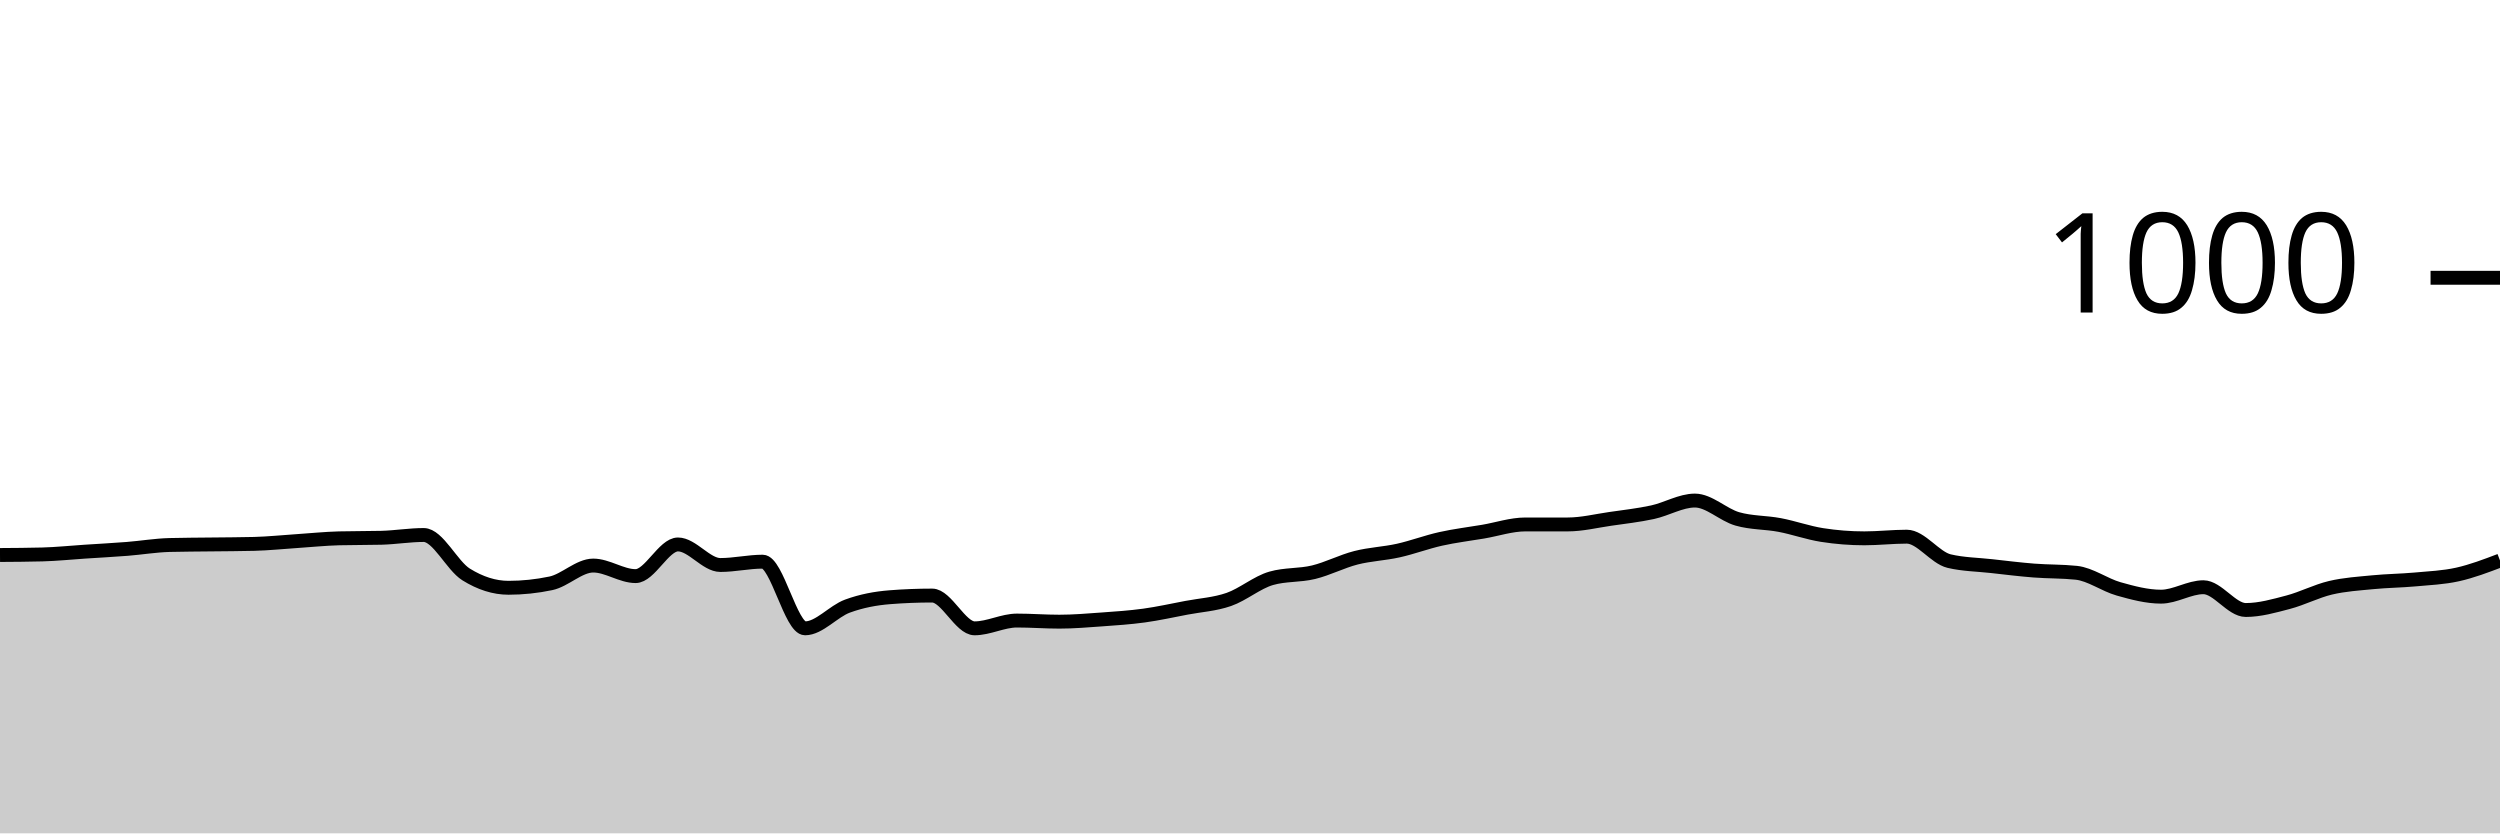
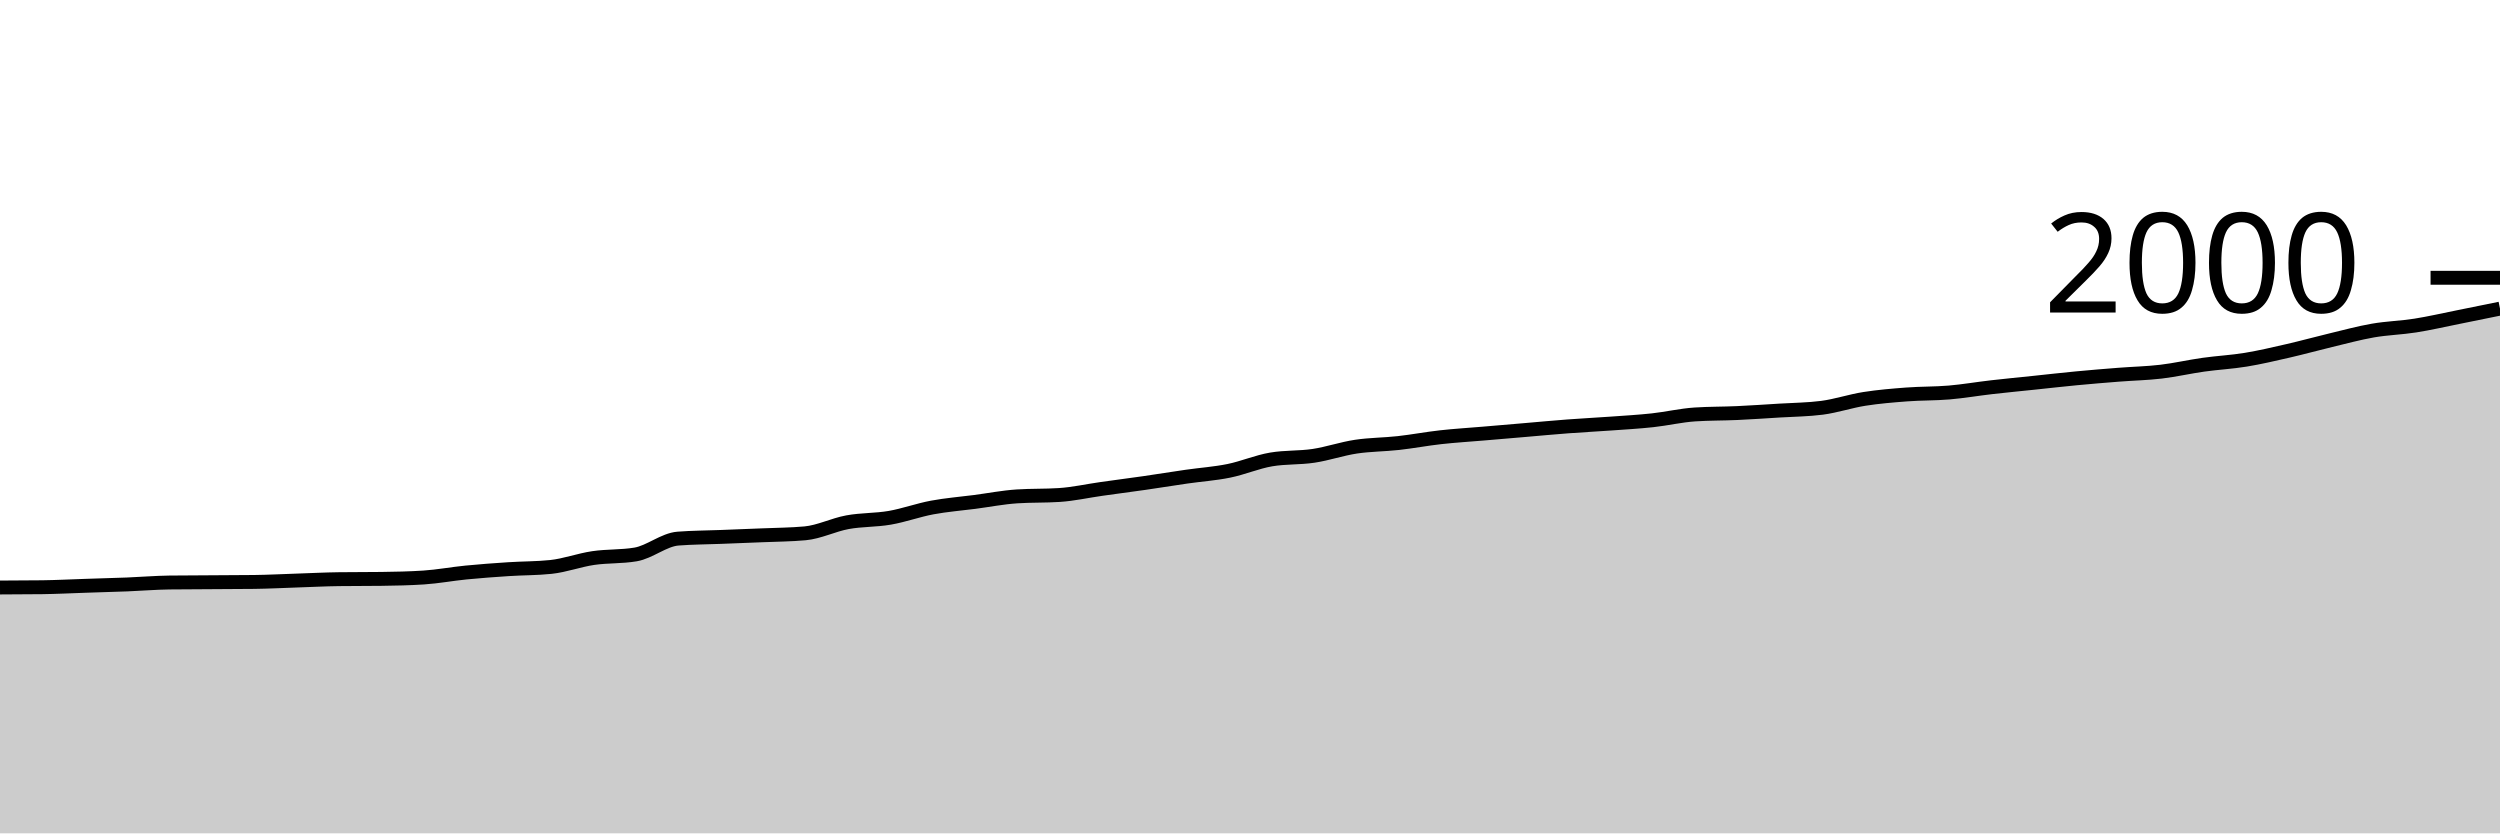
<svg xmlns="http://www.w3.org/2000/svg" viewBox="0 0 180 60">
  <g transform="translate(0,20)">
-     <path class="area" fill="rgba(0, 0, 0, 0.2)" d="M0,19.96C1.017,19.953,2.034,19.947,3.051,19.92C4.068,19.893,5.085,19.787,6.102,19.72C7.119,19.653,8.136,19.6,9.153,19.52C10.169,19.44,11.186,19.267,12.203,19.24C13.22,19.213,14.237,19.213,15.254,19.2C16.271,19.187,17.288,19.187,18.305,19.16C19.322,19.133,20.339,19.027,21.356,18.96C22.373,18.893,23.39,18.787,24.407,18.76C25.424,18.733,26.441,18.747,27.458,18.72C28.475,18.693,29.492,18.52,30.508,18.52C31.525,18.52,32.542,20.727,33.559,21.36C34.576,21.993,35.593,22.32,36.61,22.32C37.627,22.32,38.644,22.213,39.661,22C40.678,21.787,41.695,20.72,42.712,20.72C43.729,20.72,44.746,21.48,45.763,21.48C46.78,21.48,47.797,19.2,48.814,19.2C49.831,19.2,50.847,20.68,51.864,20.68C52.881,20.68,53.898,20.44,54.915,20.44C55.932,20.44,56.949,25.24,57.966,25.24C58.983,25.24,60,24.013,61.017,23.64C62.034,23.267,63.051,23.08,64.068,23C65.085,22.92,66.102,22.88,67.119,22.88C68.136,22.88,69.153,25.24,70.169,25.24C71.186,25.24,72.203,24.68,73.22,24.68C74.237,24.68,75.254,24.76,76.271,24.76C77.288,24.76,78.305,24.673,79.322,24.6C80.339,24.527,81.356,24.46,82.373,24.32C83.39,24.18,84.407,23.953,85.424,23.76C86.441,23.567,87.458,23.513,88.475,23.16C89.492,22.807,90.508,21.933,91.525,21.64C92.542,21.347,93.559,21.447,94.576,21.2C95.593,20.953,96.61,20.42,97.627,20.16C98.644,19.9,99.661,19.867,100.678,19.64C101.695,19.413,102.712,19.027,103.729,18.8C104.746,18.573,105.763,18.453,106.78,18.28C107.797,18.107,108.814,17.76,109.831,17.76C110.847,17.76,111.864,17.76,112.881,17.76C113.898,17.76,114.915,17.507,115.932,17.36C116.949,17.213,117.966,17.1,118.983,16.88C120,16.66,121.017,16.04,122.034,16.04C123.051,16.04,124.068,17.067,125.085,17.36C126.102,17.653,127.119,17.607,128.136,17.8C129.153,17.993,130.169,18.36,131.186,18.52C132.203,18.68,133.22,18.76,134.237,18.76C135.254,18.76,136.271,18.64,137.288,18.64C138.305,18.64,139.322,20.16,140.339,20.4C141.356,20.64,142.373,20.647,143.39,20.76C144.407,20.873,145.424,21,146.441,21.08C147.458,21.16,148.475,21.133,149.492,21.24C150.508,21.347,151.525,22.113,152.542,22.4C153.559,22.687,154.576,22.96,155.593,22.96C156.61,22.96,157.627,22.28,158.644,22.28C159.661,22.28,160.678,23.92,161.695,23.92C162.712,23.92,163.729,23.627,164.746,23.36C165.763,23.093,166.78,22.56,167.797,22.32C168.814,22.08,169.831,22.02,170.847,21.92C171.864,21.82,172.881,21.813,173.898,21.72C174.915,21.627,175.932,21.587,176.949,21.36C177.966,21.133,178.983,20.747,180,20.36L180,40C178.983,40,177.966,40,176.949,40C175.932,40,174.915,40,173.898,40C172.881,40,171.864,40,170.847,40C169.831,40,168.814,40,167.797,40C166.78,40,165.763,40,164.746,40C163.729,40,162.712,40,161.695,40C160.678,40,159.661,40,158.644,40C157.627,40,156.61,40,155.593,40C154.576,40,153.559,40,152.542,40C151.525,40,150.508,40,149.492,40C148.475,40,147.458,40,146.441,40C145.424,40,144.407,40,143.39,40C142.373,40,141.356,40,140.339,40C139.322,40,138.305,40,137.288,40C136.271,40,135.254,40,134.237,40C133.22,40,132.203,40,131.186,40C130.169,40,129.153,40,128.136,40C127.119,40,126.102,40,125.085,40C124.068,40,123.051,40,122.034,40C121.017,40,120,40,118.983,40C117.966,40,116.949,40,115.932,40C114.915,40,113.898,40,112.881,40C111.864,40,110.847,40,109.831,40C108.814,40,107.797,40,106.78,40C105.763,40,104.746,40,103.729,40C102.712,40,101.695,40,100.678,40C99.661,40,98.644,40,97.627,40C96.61,40,95.593,40,94.576,40C93.559,40,92.542,40,91.525,40C90.508,40,89.492,40,88.475,40C87.458,40,86.441,40,85.424,40C84.407,40,83.39,40,82.373,40C81.356,40,80.339,40,79.322,40C78.305,40,77.288,40,76.271,40C75.254,40,74.237,40,73.22,40C72.203,40,71.186,40,70.169,40C69.153,40,68.136,40,67.119,40C66.102,40,65.085,40,64.068,40C63.051,40,62.034,40,61.017,40C60,40,58.983,40,57.966,40C56.949,40,55.932,40,54.915,40C53.898,40,52.881,40,51.864,40C50.847,40,49.831,40,48.814,40C47.797,40,46.78,40,45.763,40C44.746,40,43.729,40,42.712,40C41.695,40,40.678,40,39.661,40C38.644,40,37.627,40,36.61,40C35.593,40,34.576,40,33.559,40C32.542,40,31.525,40,30.508,40C29.492,40,28.475,40,27.458,40C26.441,40,25.424,40,24.407,40C23.39,40,22.373,40,21.356,40C20.339,40,19.322,40,18.305,40C17.288,40,16.271,40,15.254,40C14.237,40,13.22,40,12.203,40C11.186,40,10.169,40,9.153,40C8.136,40,7.119,40,6.102,40C5.085,40,4.068,40,3.051,40C2.034,40,1.017,40,0,40Z" />
-     <path class="line" stroke="black" fill="none" d="M0,19.96C1.017,19.953,2.034,19.947,3.051,19.92C4.068,19.893,5.085,19.787,6.102,19.72C7.119,19.653,8.136,19.6,9.153,19.52C10.169,19.44,11.186,19.267,12.203,19.24C13.22,19.213,14.237,19.213,15.254,19.2C16.271,19.187,17.288,19.187,18.305,19.16C19.322,19.133,20.339,19.027,21.356,18.96C22.373,18.893,23.39,18.787,24.407,18.76C25.424,18.733,26.441,18.747,27.458,18.72C28.475,18.693,29.492,18.52,30.508,18.52C31.525,18.52,32.542,20.727,33.559,21.36C34.576,21.993,35.593,22.32,36.61,22.32C37.627,22.32,38.644,22.213,39.661,22C40.678,21.787,41.695,20.72,42.712,20.72C43.729,20.72,44.746,21.48,45.763,21.48C46.78,21.48,47.797,19.2,48.814,19.2C49.831,19.2,50.847,20.68,51.864,20.68C52.881,20.68,53.898,20.44,54.915,20.44C55.932,20.44,56.949,25.24,57.966,25.24C58.983,25.24,60,24.013,61.017,23.64C62.034,23.267,63.051,23.08,64.068,23C65.085,22.92,66.102,22.88,67.119,22.88C68.136,22.88,69.153,25.24,70.169,25.24C71.186,25.24,72.203,24.68,73.22,24.68C74.237,24.68,75.254,24.76,76.271,24.76C77.288,24.76,78.305,24.673,79.322,24.6C80.339,24.527,81.356,24.46,82.373,24.32C83.39,24.18,84.407,23.953,85.424,23.76C86.441,23.567,87.458,23.513,88.475,23.16C89.492,22.807,90.508,21.933,91.525,21.64C92.542,21.347,93.559,21.447,94.576,21.2C95.593,20.953,96.61,20.42,97.627,20.16C98.644,19.9,99.661,19.867,100.678,19.64C101.695,19.413,102.712,19.027,103.729,18.8C104.746,18.573,105.763,18.453,106.78,18.28C107.797,18.107,108.814,17.76,109.831,17.76C110.847,17.76,111.864,17.76,112.881,17.76C113.898,17.76,114.915,17.507,115.932,17.36C116.949,17.213,117.966,17.1,118.983,16.88C120,16.66,121.017,16.04,122.034,16.04C123.051,16.04,124.068,17.067,125.085,17.36C126.102,17.653,127.119,17.607,128.136,17.8C129.153,17.993,130.169,18.36,131.186,18.52C132.203,18.68,133.22,18.76,134.237,18.76C135.254,18.76,136.271,18.64,137.288,18.64C138.305,18.64,139.322,20.16,140.339,20.4C141.356,20.64,142.373,20.647,143.39,20.76C144.407,20.873,145.424,21,146.441,21.08C147.458,21.16,148.475,21.133,149.492,21.24C150.508,21.347,151.525,22.113,152.542,22.4C153.559,22.687,154.576,22.96,155.593,22.96C156.61,22.96,157.627,22.28,158.644,22.28C159.661,22.28,160.678,23.92,161.695,23.92C162.712,23.92,163.729,23.627,164.746,23.36C165.763,23.093,166.78,22.56,167.797,22.32C168.814,22.08,169.831,22.02,170.847,21.92C171.864,21.82,172.881,21.813,173.898,21.72C174.915,21.627,175.932,21.587,176.949,21.36C177.966,21.133,178.983,20.747,180,20.36" />
+     <path class="area" fill="rgba(0, 0, 0, 0.2)" d="M0,22.3C1.017,22.297,2.034,22.293,3.051,22.28C4.068,22.267,5.085,22.213,6.102,22.18C7.119,22.147,8.136,22.12,9.153,22.08C10.169,22.04,11.186,21.953,12.203,21.94C13.22,21.927,14.237,21.927,15.254,21.92C16.271,21.913,17.288,21.913,18.305,21.9C19.322,21.887,20.339,21.833,21.356,21.8C22.373,21.767,23.39,21.713,24.407,21.7C25.424,21.687,26.441,21.693,27.458,21.68C28.475,21.667,29.492,21.647,30.508,21.58C31.525,21.513,32.542,21.32,33.559,21.22C34.576,21.12,35.593,21.047,36.61,20.98C37.627,20.913,38.644,20.927,39.661,20.82C40.678,20.713,41.695,20.33,42.712,20.18C43.729,20.03,44.746,20.093,45.763,19.92C46.78,19.747,47.797,18.86,48.814,18.78C49.831,18.7,50.847,18.7,51.864,18.66C52.881,18.62,53.898,18.583,54.915,18.54C55.932,18.497,56.949,18.493,57.966,18.4C58.983,18.307,60,17.787,61.017,17.6C62.034,17.413,63.051,17.457,64.068,17.28C65.085,17.103,66.102,16.73,67.119,16.54C68.136,16.35,69.153,16.273,70.169,16.14C71.186,16.007,72.203,15.807,73.22,15.74C74.237,15.673,75.254,15.707,76.271,15.64C77.288,15.573,78.305,15.343,79.322,15.2C80.339,15.057,81.356,14.927,82.373,14.78C83.39,14.633,84.407,14.467,85.424,14.32C86.441,14.173,87.458,14.107,88.475,13.9C89.492,13.693,90.508,13.253,91.525,13.08C92.542,12.907,93.559,12.973,94.576,12.82C95.593,12.667,96.61,12.313,97.627,12.16C98.644,12.007,99.661,12.013,100.678,11.9C101.695,11.787,102.712,11.593,103.729,11.48C104.746,11.367,105.763,11.307,106.78,11.22C107.797,11.133,108.814,11.047,109.831,10.96C110.847,10.873,111.864,10.777,112.881,10.7C113.898,10.623,114.915,10.573,115.932,10.5C116.949,10.427,117.966,10.37,118.983,10.26C120,10.15,121.017,9.907,122.034,9.84C123.051,9.773,124.068,9.787,125.085,9.74C126.102,9.693,127.119,9.623,128.136,9.56C129.153,9.497,130.169,9.493,131.186,9.36C132.203,9.227,133.22,8.88,134.237,8.72C135.254,8.56,136.271,8.477,137.288,8.4C138.305,8.323,139.322,8.347,140.339,8.26C141.356,8.173,142.373,7.997,143.39,7.88C144.407,7.763,145.424,7.667,146.441,7.56C147.458,7.453,148.475,7.337,149.492,7.24C150.508,7.143,151.525,7.06,152.542,6.98C153.559,6.9,154.576,6.88,155.593,6.76C156.61,6.64,157.627,6.403,158.644,6.26C159.661,6.117,160.678,6.067,161.695,5.9C162.712,5.733,163.729,5.493,164.746,5.26C165.763,5.027,166.78,4.743,167.797,4.5C168.814,4.257,169.831,3.977,170.847,3.8C171.864,3.623,172.881,3.6,173.898,3.44C174.915,3.28,175.932,3.043,176.949,2.84C177.966,2.637,178.983,2.428,180,2.22L180,40C178.983,40,177.966,40,176.949,40C175.932,40,174.915,40,173.898,40C172.881,40,171.864,40,170.847,40C169.831,40,168.814,40,167.797,40C166.78,40,165.763,40,164.746,40C163.729,40,162.712,40,161.695,40C160.678,40,159.661,40,158.644,40C157.627,40,156.61,40,155.593,40C154.576,40,153.559,40,152.542,40C151.525,40,150.508,40,149.492,40C148.475,40,147.458,40,146.441,40C145.424,40,144.407,40,143.39,40C142.373,40,141.356,40,140.339,40C139.322,40,138.305,40,137.288,40C136.271,40,135.254,40,134.237,40C133.22,40,132.203,40,131.186,40C130.169,40,129.153,40,128.136,40C127.119,40,126.102,40,125.085,40C124.068,40,123.051,40,122.034,40C121.017,40,120,40,118.983,40C117.966,40,116.949,40,115.932,40C114.915,40,113.898,40,112.881,40C111.864,40,110.847,40,109.831,40C108.814,40,107.797,40,106.78,40C105.763,40,104.746,40,103.729,40C102.712,40,101.695,40,100.678,40C99.661,40,98.644,40,97.627,40C96.61,40,95.593,40,94.576,40C93.559,40,92.542,40,91.525,40C90.508,40,89.492,40,88.475,40C87.458,40,86.441,40,85.424,40C84.407,40,83.39,40,82.373,40C81.356,40,80.339,40,79.322,40C78.305,40,77.288,40,76.271,40C75.254,40,74.237,40,73.22,40C72.203,40,71.186,40,70.169,40C69.153,40,68.136,40,67.119,40C66.102,40,65.085,40,64.068,40C63.051,40,62.034,40,61.017,40C60,40,58.983,40,57.966,40C56.949,40,55.932,40,54.915,40C53.898,40,52.881,40,51.864,40C50.847,40,49.831,40,48.814,40C47.797,40,46.78,40,45.763,40C44.746,40,43.729,40,42.712,40C41.695,40,40.678,40,39.661,40C38.644,40,37.627,40,36.61,40C35.593,40,34.576,40,33.559,40C32.542,40,31.525,40,30.508,40C29.492,40,28.475,40,27.458,40C26.441,40,25.424,40,24.407,40C23.39,40,22.373,40,21.356,40C20.339,40,19.322,40,18.305,40C17.288,40,16.271,40,15.254,40C14.237,40,13.22,40,12.203,40C11.186,40,10.169,40,9.153,40C8.136,40,7.119,40,6.102,40C5.085,40,4.068,40,3.051,40C2.034,40,1.017,40,0,40Z" />
+     <path class="line" stroke="black" fill="none" d="M0,22.3C1.017,22.297,2.034,22.293,3.051,22.28C4.068,22.267,5.085,22.213,6.102,22.18C7.119,22.147,8.136,22.12,9.153,22.08C10.169,22.04,11.186,21.953,12.203,21.94C13.22,21.927,14.237,21.927,15.254,21.92C16.271,21.913,17.288,21.913,18.305,21.9C19.322,21.887,20.339,21.833,21.356,21.8C22.373,21.767,23.39,21.713,24.407,21.7C25.424,21.687,26.441,21.693,27.458,21.68C28.475,21.667,29.492,21.647,30.508,21.58C31.525,21.513,32.542,21.32,33.559,21.22C34.576,21.12,35.593,21.047,36.61,20.98C37.627,20.913,38.644,20.927,39.661,20.82C40.678,20.713,41.695,20.33,42.712,20.18C43.729,20.03,44.746,20.093,45.763,19.92C46.78,19.747,47.797,18.86,48.814,18.78C49.831,18.7,50.847,18.7,51.864,18.66C52.881,18.62,53.898,18.583,54.915,18.54C55.932,18.497,56.949,18.493,57.966,18.4C58.983,18.307,60,17.787,61.017,17.6C62.034,17.413,63.051,17.457,64.068,17.28C65.085,17.103,66.102,16.73,67.119,16.54C68.136,16.35,69.153,16.273,70.169,16.14C71.186,16.007,72.203,15.807,73.22,15.74C74.237,15.673,75.254,15.707,76.271,15.64C77.288,15.573,78.305,15.343,79.322,15.2C80.339,15.057,81.356,14.927,82.373,14.78C83.39,14.633,84.407,14.467,85.424,14.32C86.441,14.173,87.458,14.107,88.475,13.9C89.492,13.693,90.508,13.253,91.525,13.08C92.542,12.907,93.559,12.973,94.576,12.82C95.593,12.667,96.61,12.313,97.627,12.16C98.644,12.007,99.661,12.013,100.678,11.9C101.695,11.787,102.712,11.593,103.729,11.48C104.746,11.367,105.763,11.307,106.78,11.22C107.797,11.133,108.814,11.047,109.831,10.96C110.847,10.873,111.864,10.777,112.881,10.7C113.898,10.623,114.915,10.573,115.932,10.5C116.949,10.427,117.966,10.37,118.983,10.26C120,10.15,121.017,9.907,122.034,9.84C123.051,9.773,124.068,9.787,125.085,9.74C126.102,9.693,127.119,9.623,128.136,9.56C129.153,9.497,130.169,9.493,131.186,9.36C132.203,9.227,133.22,8.88,134.237,8.72C135.254,8.56,136.271,8.477,137.288,8.4C138.305,8.323,139.322,8.347,140.339,8.26C141.356,8.173,142.373,7.997,143.39,7.88C144.407,7.763,145.424,7.667,146.441,7.56C147.458,7.453,148.475,7.337,149.492,7.24C150.508,7.143,151.525,7.06,152.542,6.98C153.559,6.9,154.576,6.88,155.593,6.76C156.61,6.64,157.627,6.403,158.644,6.26C159.661,6.117,160.678,6.067,161.695,5.9C162.712,5.733,163.729,5.493,164.746,5.26C165.763,5.027,166.78,4.743,167.797,4.5C168.814,4.257,169.831,3.977,170.847,3.8C171.864,3.623,172.881,3.6,173.898,3.44C174.915,3.28,175.932,3.043,176.949,2.84C177.966,2.637,178.983,2.428,180,2.22" />
    <path class="axis-ceiling" stroke-width="1" stroke="black" fill="none" d="M175,0L180,0" />
-     <text class="axis-ceiling-label" font-family="sans-serif" text-anchor="end" font-size="10px" x="170" y="2.5">1000</text>
+     <text class="axis-ceiling-label" font-family="sans-serif" text-anchor="end" font-size="10px" x="170" y="2.5">2000</text>
  </g>
</svg>
